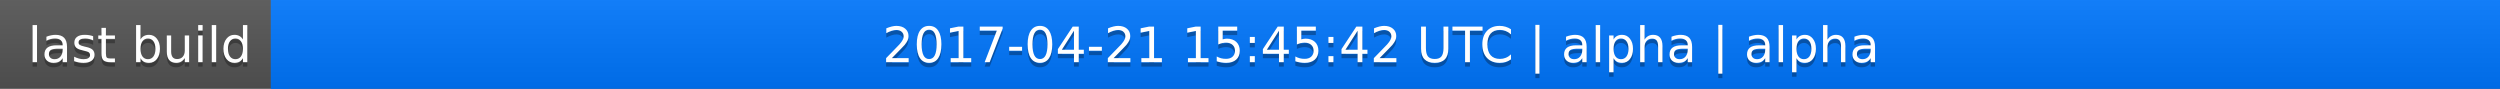
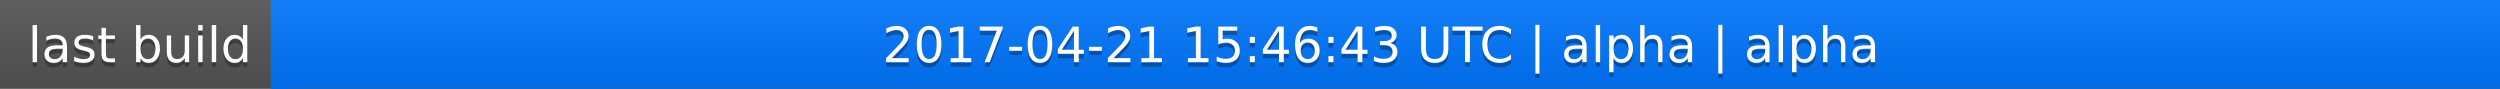
<svg xmlns="http://www.w3.org/2000/svg" width="563" height="20">
  <linearGradient id="a" x2="0" y2="100%">
    <stop offset="0" stop-color="#bbb" stop-opacity=".1" />
    <stop offset="1" stop-opacity=".1" />
  </linearGradient>
  <rect rx="0" width="563" height="20" fill="#555" />
  <rect rx="0" x="61" width="502" height="20" fill="#07f" />
  <path fill="#07f" d="M61 0h4v20h-4z" />
  <rect rx="0" width="563" height="20" fill="url(#a)" />
  <g fill="#fff" text-anchor="middle" font-family="DejaVu Sans,Verdana,Geneva,sans-serif" font-size="11">
    <text x="31.5" y="15" fill="#010101" fill-opacity=".3">last build</text>
    <text x="31.5" y="14">last build</text>
-     <text x="311" y="15" fill="#010101" fill-opacity=".3">2017-04-21 15:45:42 UTC | alpha | alpha</text>
-     <text x="311" y="14">2017-04-21 15:45:42 UTC | alpha | alpha</text>
+     <text x="311" y="15" fill="#010101" fill-opacity=".3">2017-04-21 15:46:43 UTC | alpha | alpha</text>
+     <text x="311" y="14">2017-04-21 15:46:43 UTC | alpha | alpha</text>
  </g>
</svg>
